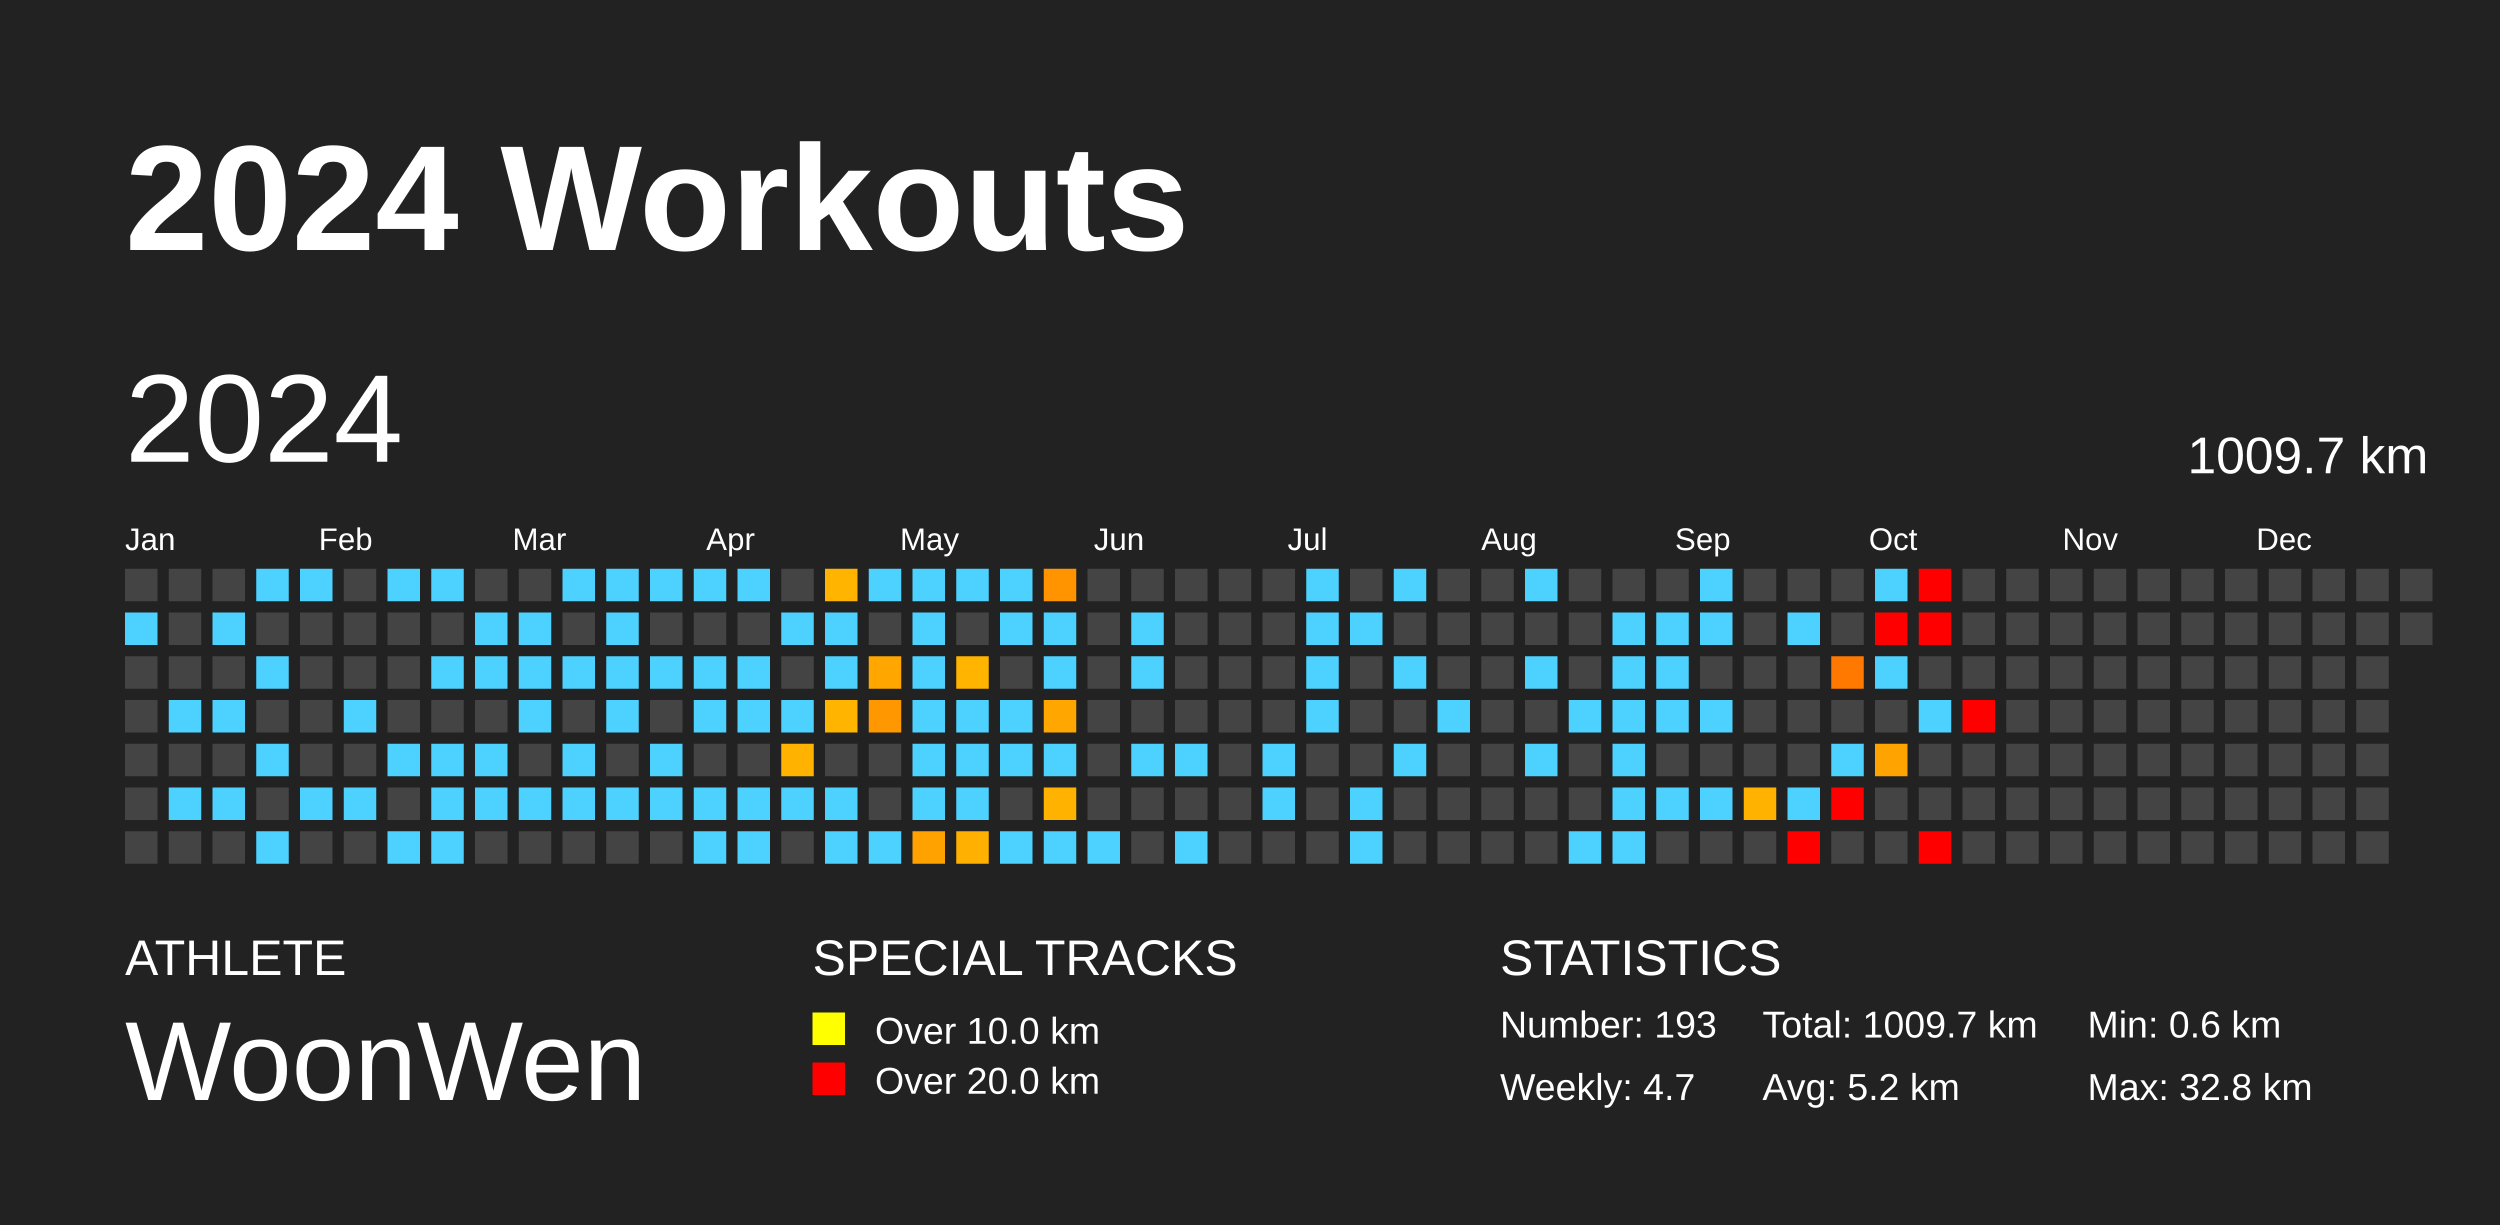
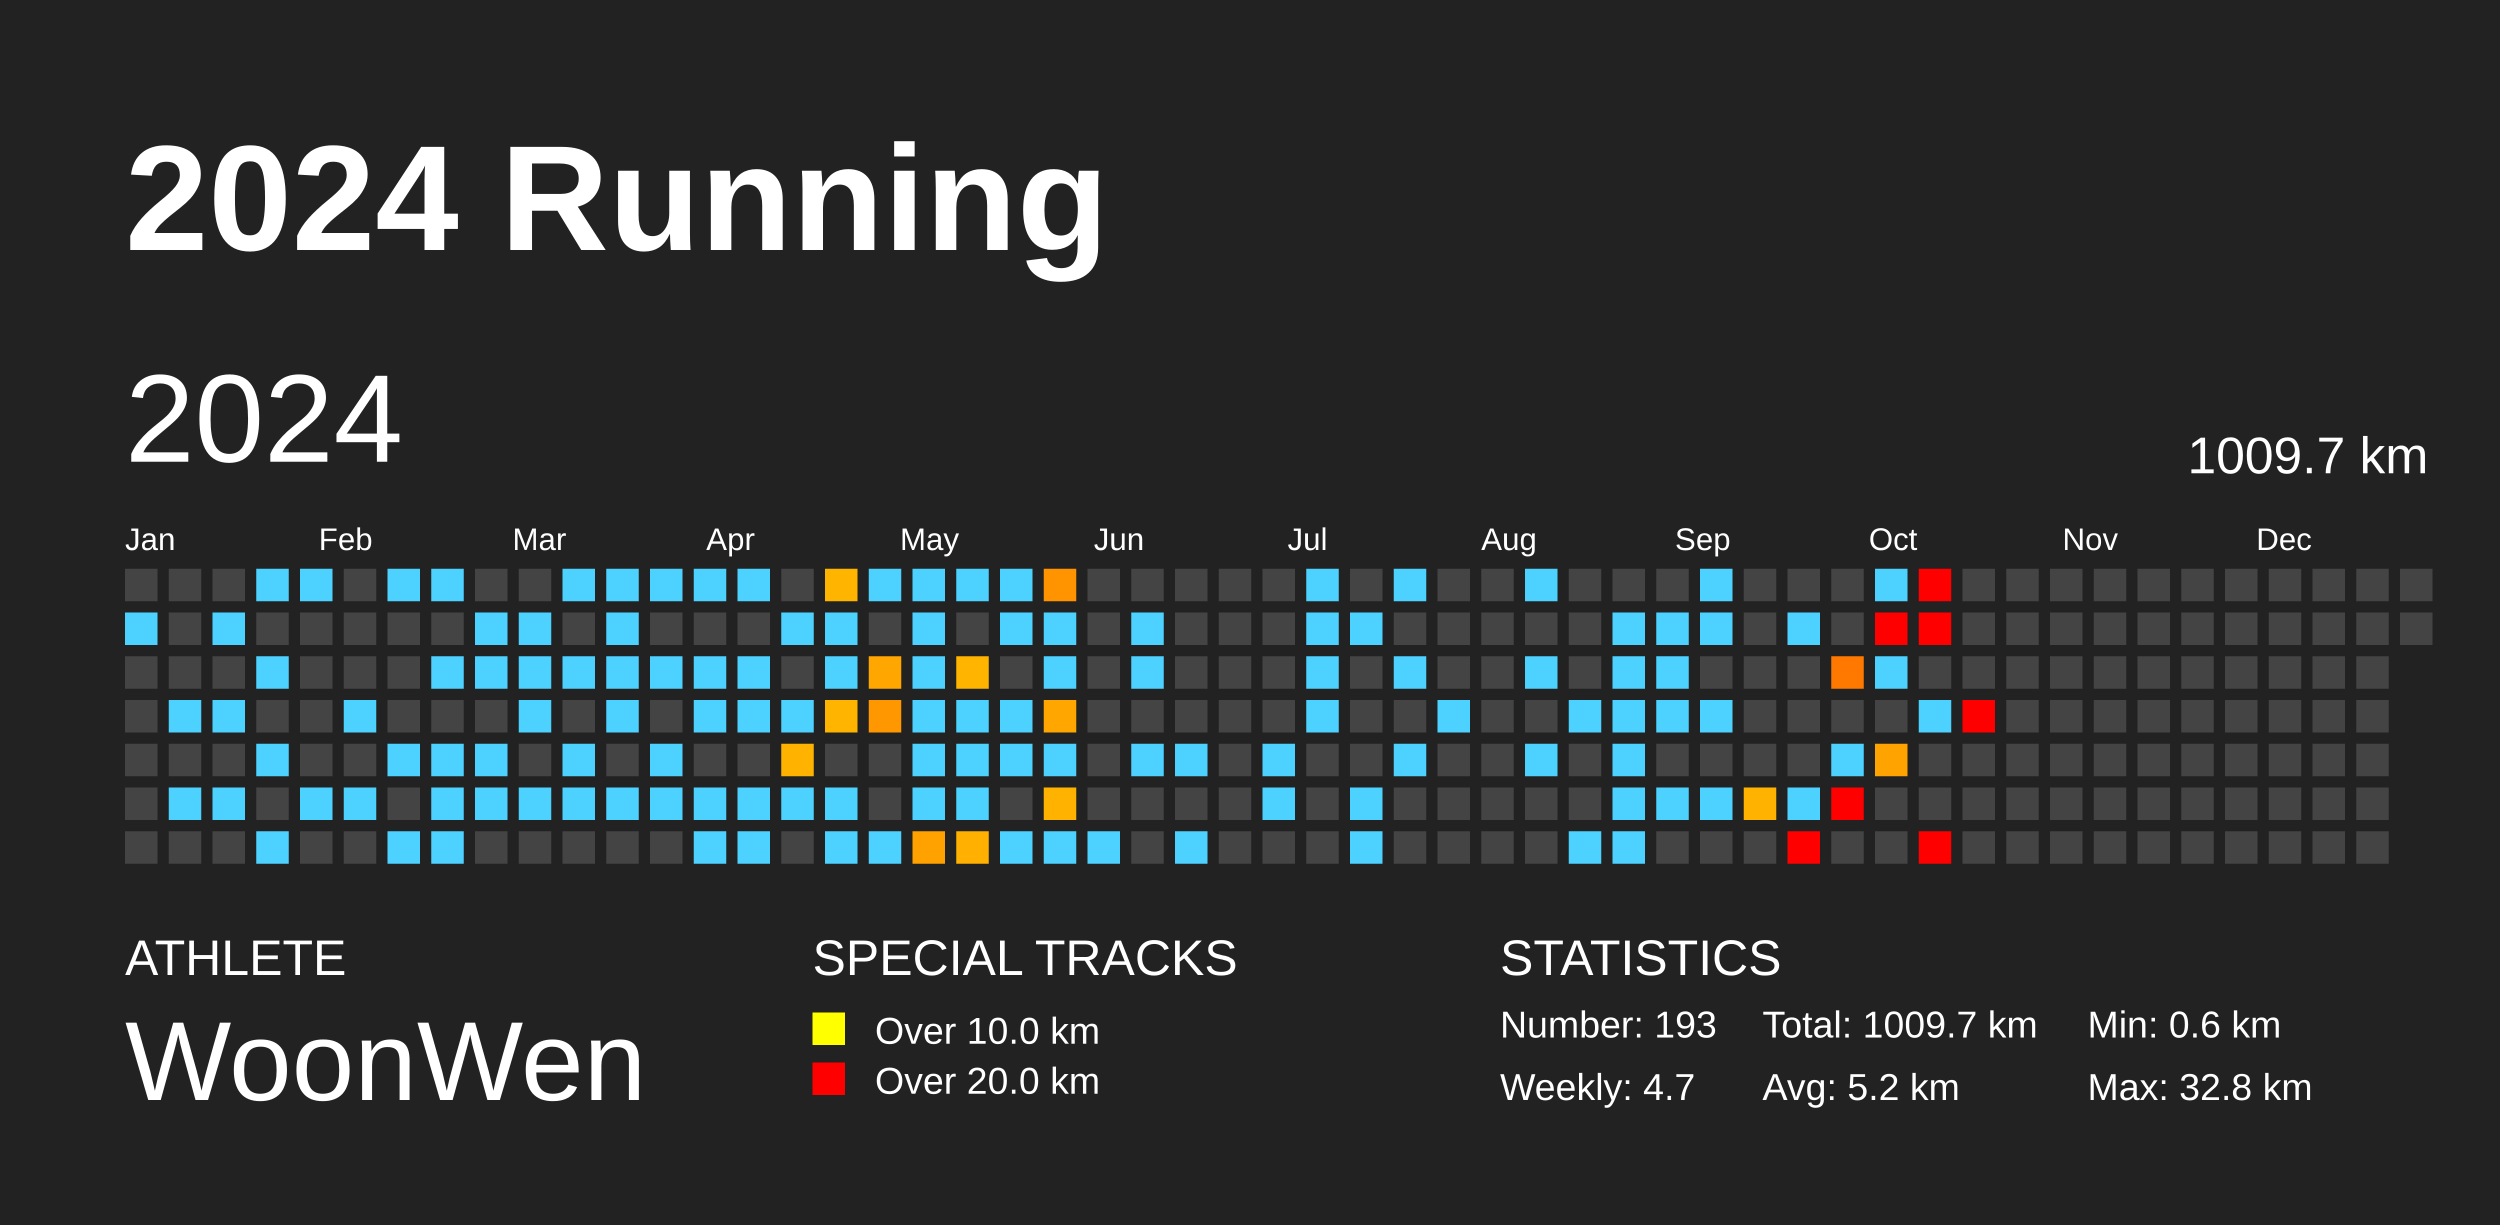
<svg xmlns="http://www.w3.org/2000/svg" baseProfile="full" height="98mm" version="1.1" viewBox="0,0,200,98" width="200mm">
  <defs />
  <rect fill="#222222" height="98" width="200" x="0" y="0" />
-   <text fill="#FFFFFF" style="font-size:12px; font-family:Arial; font-weight:bold;" x="10" y="20">2024 Workouts</text>
+   <text fill="#FFFFFF" style="font-size:12px; font-family:Arial; font-weight:bold;" x="10" y="20">2024 Running</text>
  <text fill="#FFFFFF" style="font-size:4px; font-family:Arial" x="10" y="78">ATHLETE</text>
  <text fill="#FFFFFF" style="font-size:9px; font-family:Arial" x="10" y="88">WoonWen</text>
  <text fill="#FFFFFF" style="font-size:4px; font-family:Arial" x="65" y="78">SPECIAL TRACKS</text>
  <rect fill="yellow" height="2.6" width="2.6" x="65" y="81" />
  <text fill="#FFFFFF" style="font-size:3px; font-family:Arial" x="70" y="83.5">Over 10.0 km</text>
  <rect fill="red" height="2.6" width="2.6" x="65" y="85" />
  <text fill="#FFFFFF" style="font-size:3px; font-family:Arial" x="70" y="87.5">Over 20.0 km</text>
  <text fill="#FFFFFF" style="font-size:4px; font-family:Arial" x="120" y="78">STATISTICS</text>
  <text fill="#FFFFFF" style="font-size:3px; font-family:Arial" x="120" y="83">Number: 193</text>
  <text fill="#FFFFFF" style="font-size:3px; font-family:Arial" x="120" y="88">Weekly: 4.7</text>
  <text fill="#FFFFFF" style="font-size:3px; font-family:Arial" x="141" y="83">Total: 1009.7 km</text>
  <text fill="#FFFFFF" style="font-size:3px; font-family:Arial" x="141" y="88">Avg: 5.2 km</text>
  <text fill="#FFFFFF" style="font-size:3px; font-family:Arial" x="167" y="83">Min: 0.6 km</text>
  <text fill="#FFFFFF" style="font-size:3px; font-family:Arial" x="167" y="88">Max: 32.8 km</text>
  <text dominant-baseline="hanging" fill="#FFFFFF" style="font-size:10.0px; font-family:Arial;" x="10" y="30">2024</text>
  <text dominant-baseline="hanging" fill="#FFFFFF" style="font-size:4.125px; font-family:Arial;" x="175" y="35">1009.7 km</text>
  <text fill="#FFFFFF" style="font-size:2.5px; font-family:Arial" x="10.0" y="44">Jan</text>
  <text fill="#FFFFFF" style="font-size:2.5px; font-family:Arial" x="25.5" y="44">Feb</text>
  <text fill="#FFFFFF" style="font-size:2.5px; font-family:Arial" x="41.0" y="44">Mar</text>
  <text fill="#FFFFFF" style="font-size:2.5px; font-family:Arial" x="56.5" y="44">Apr</text>
  <text fill="#FFFFFF" style="font-size:2.5px; font-family:Arial" x="72.0" y="44">May</text>
  <text fill="#FFFFFF" style="font-size:2.5px; font-family:Arial" x="87.5" y="44">Jun</text>
  <text fill="#FFFFFF" style="font-size:2.5px; font-family:Arial" x="103.0" y="44">Jul</text>
  <text fill="#FFFFFF" style="font-size:2.5px; font-family:Arial" x="118.5" y="44">Aug</text>
  <text fill="#FFFFFF" style="font-size:2.5px; font-family:Arial" x="134.0" y="44">Sep</text>
  <text fill="#FFFFFF" style="font-size:2.5px; font-family:Arial" x="149.5" y="44">Oct</text>
  <text fill="#FFFFFF" style="font-size:2.5px; font-family:Arial" x="165.0" y="44">Nov</text>
  <text fill="#FFFFFF" style="font-size:2.5px; font-family:Arial" x="180.5" y="44">Dec</text>
  <rect fill="#444444" height="2.6" width="2.6" x="10.0" y="45.5" />
  <rect fill="#4dd2ff" height="2.6" width="2.6" x="10.0" y="49.0" />
  <rect fill="#444444" height="2.6" width="2.6" x="10.0" y="52.5" />
  <rect fill="#444444" height="2.6" width="2.6" x="10.0" y="56.0" />
  <rect fill="#444444" height="2.6" width="2.6" x="10.0" y="59.5" />
  <rect fill="#444444" height="2.6" width="2.6" x="10.0" y="63.0" />
  <rect fill="#444444" height="2.6" width="2.6" x="10.0" y="66.5" />
  <rect fill="#444444" height="2.6" width="2.6" x="13.5" y="45.5" />
  <rect fill="#444444" height="2.6" width="2.6" x="13.5" y="49.0" />
  <rect fill="#444444" height="2.6" width="2.6" x="13.5" y="52.5" />
  <rect fill="#4dd2ff" height="2.6" width="2.6" x="13.5" y="56.0" />
  <rect fill="#444444" height="2.6" width="2.6" x="13.5" y="59.5" />
  <rect fill="#4dd2ff" height="2.6" width="2.6" x="13.5" y="63.0" />
  <rect fill="#444444" height="2.6" width="2.6" x="13.5" y="66.5" />
  <rect fill="#444444" height="2.6" width="2.6" x="17.0" y="45.5" />
  <rect fill="#4dd2ff" height="2.6" width="2.6" x="17.0" y="49.0" />
  <rect fill="#444444" height="2.6" width="2.6" x="17.0" y="52.5" />
  <rect fill="#4dd2ff" height="2.6" width="2.6" x="17.0" y="56.0" />
  <rect fill="#444444" height="2.6" width="2.6" x="17.0" y="59.5" />
  <rect fill="#4dd2ff" height="2.6" width="2.6" x="17.0" y="63.0" />
  <rect fill="#444444" height="2.6" width="2.6" x="17.0" y="66.5" />
  <rect fill="#4dd2ff" height="2.6" width="2.6" x="20.5" y="45.5" />
  <rect fill="#444444" height="2.6" width="2.6" x="20.5" y="49.0" />
  <rect fill="#4dd2ff" height="2.6" width="2.6" x="20.5" y="52.5" />
  <rect fill="#444444" height="2.6" width="2.6" x="20.5" y="56.0" />
  <rect fill="#4dd2ff" height="2.6" width="2.6" x="20.5" y="59.5" />
  <rect fill="#444444" height="2.6" width="2.6" x="20.5" y="63.0" />
  <rect fill="#4dd2ff" height="2.6" width="2.6" x="20.5" y="66.5" />
  <rect fill="#4dd2ff" height="2.6" width="2.6" x="24.0" y="45.5" />
  <rect fill="#444444" height="2.6" width="2.6" x="24.0" y="49.0" />
  <rect fill="#444444" height="2.6" width="2.6" x="24.0" y="52.5" />
  <rect fill="#444444" height="2.6" width="2.6" x="24.0" y="56.0" />
  <rect fill="#444444" height="2.6" width="2.6" x="24.0" y="59.5" />
  <rect fill="#4dd2ff" height="2.6" width="2.6" x="24.0" y="63.0" />
  <rect fill="#444444" height="2.6" width="2.6" x="24.0" y="66.5" />
  <rect fill="#444444" height="2.6" width="2.6" x="27.5" y="45.5" />
  <rect fill="#444444" height="2.6" width="2.6" x="27.5" y="49.0" />
  <rect fill="#444444" height="2.6" width="2.6" x="27.5" y="52.5" />
  <rect fill="#4dd2ff" height="2.6" width="2.6" x="27.5" y="56.0" />
  <rect fill="#444444" height="2.6" width="2.6" x="27.5" y="59.5" />
  <rect fill="#4dd2ff" height="2.6" width="2.6" x="27.5" y="63.0" />
  <rect fill="#444444" height="2.6" width="2.6" x="27.5" y="66.5" />
  <rect fill="#4dd2ff" height="2.6" width="2.6" x="31.0" y="45.5" />
  <rect fill="#444444" height="2.6" width="2.6" x="31.0" y="49.0" />
  <rect fill="#444444" height="2.6" width="2.6" x="31.0" y="52.5" />
  <rect fill="#444444" height="2.6" width="2.6" x="31.0" y="56.0" />
  <rect fill="#4dd2ff" height="2.6" width="2.6" x="31.0" y="59.5" />
  <rect fill="#444444" height="2.6" width="2.6" x="31.0" y="63.0" />
  <rect fill="#4dd2ff" height="2.6" width="2.6" x="31.0" y="66.5" />
  <rect fill="#4dd2ff" height="2.6" width="2.6" x="34.5" y="45.5" />
  <rect fill="#444444" height="2.6" width="2.6" x="34.5" y="49.0" />
  <rect fill="#4dd2ff" height="2.6" width="2.6" x="34.5" y="52.5" />
  <rect fill="#444444" height="2.6" width="2.6" x="34.5" y="56.0" />
  <rect fill="#4dd2ff" height="2.6" width="2.6" x="34.5" y="59.5" />
  <rect fill="#4dd2ff" height="2.6" width="2.6" x="34.5" y="63.0" />
  <rect fill="#4dd2ff" height="2.6" width="2.6" x="34.5" y="66.5" />
  <rect fill="#444444" height="2.6" width="2.6" x="38.0" y="45.5" />
  <rect fill="#4dd2ff" height="2.6" width="2.6" x="38.0" y="49.0" />
  <rect fill="#4dd2ff" height="2.6" width="2.6" x="38.0" y="52.5" />
  <rect fill="#444444" height="2.6" width="2.6" x="38.0" y="56.0" />
  <rect fill="#4dd2ff" height="2.6" width="2.6" x="38.0" y="59.5" />
  <rect fill="#4dd2ff" height="2.6" width="2.6" x="38.0" y="63.0" />
  <rect fill="#444444" height="2.6" width="2.6" x="38.0" y="66.5" />
  <rect fill="#444444" height="2.6" width="2.6" x="41.5" y="45.5" />
  <rect fill="#4dd2ff" height="2.6" width="2.6" x="41.5" y="49.0" />
  <rect fill="#4dd2ff" height="2.6" width="2.6" x="41.5" y="52.5" />
  <rect fill="#4dd2ff" height="2.6" width="2.6" x="41.5" y="56.0" />
  <rect fill="#444444" height="2.6" width="2.6" x="41.5" y="59.5" />
  <rect fill="#4dd2ff" height="2.6" width="2.6" x="41.5" y="63.0" />
  <rect fill="#444444" height="2.6" width="2.6" x="41.5" y="66.5" />
  <rect fill="#4dd2ff" height="2.6" width="2.6" x="45.0" y="45.5" />
  <rect fill="#444444" height="2.6" width="2.6" x="45.0" y="49.0" />
  <rect fill="#4dd2ff" height="2.6" width="2.6" x="45.0" y="52.5" />
  <rect fill="#444444" height="2.6" width="2.6" x="45.0" y="56.0" />
  <rect fill="#4dd2ff" height="2.6" width="2.6" x="45.0" y="59.5" />
  <rect fill="#4dd2ff" height="2.6" width="2.6" x="45.0" y="63.0" />
  <rect fill="#444444" height="2.6" width="2.6" x="45.0" y="66.5" />
  <rect fill="#4dd2ff" height="2.6" width="2.6" x="48.5" y="45.5" />
  <rect fill="#4dd2ff" height="2.6" width="2.6" x="48.5" y="49.0" />
  <rect fill="#4dd2ff" height="2.6" width="2.6" x="48.5" y="52.5" />
  <rect fill="#4dd2ff" height="2.6" width="2.6" x="48.5" y="56.0" />
  <rect fill="#444444" height="2.6" width="2.6" x="48.5" y="59.5" />
  <rect fill="#4dd2ff" height="2.6" width="2.6" x="48.5" y="63.0" />
  <rect fill="#444444" height="2.6" width="2.6" x="48.5" y="66.5" />
  <rect fill="#4dd2ff" height="2.6" width="2.6" x="52.0" y="45.5" />
  <rect fill="#444444" height="2.6" width="2.6" x="52.0" y="49.0" />
  <rect fill="#4dd2ff" height="2.6" width="2.6" x="52.0" y="52.5" />
  <rect fill="#444444" height="2.6" width="2.6" x="52.0" y="56.0" />
  <rect fill="#4dd2ff" height="2.6" width="2.6" x="52.0" y="59.5" />
  <rect fill="#4dd2ff" height="2.6" width="2.6" x="52.0" y="63.0" />
  <rect fill="#444444" height="2.6" width="2.6" x="52.0" y="66.5" />
  <rect fill="#4dd2ff" height="2.6" width="2.6" x="55.5" y="45.5" />
  <rect fill="#444444" height="2.6" width="2.6" x="55.5" y="49.0" />
  <rect fill="#4dd2ff" height="2.6" width="2.6" x="55.5" y="52.5" />
  <rect fill="#4dd2ff" height="2.6" width="2.6" x="55.5" y="56.0" />
  <rect fill="#444444" height="2.6" width="2.6" x="55.5" y="59.5" />
  <rect fill="#4dd2ff" height="2.6" width="2.6" x="55.5" y="63.0" />
  <rect fill="#4dd2ff" height="2.6" width="2.6" x="55.5" y="66.5" />
  <rect fill="#4dd2ff" height="2.6" width="2.6" x="59.0" y="45.5" />
  <rect fill="#444444" height="2.6" width="2.6" x="59.0" y="49.0" />
  <rect fill="#4dd2ff" height="2.6" width="2.6" x="59.0" y="52.5" />
  <rect fill="#4dd2ff" height="2.6" width="2.6" x="59.0" y="56.0" />
  <rect fill="#444444" height="2.6" width="2.6" x="59.0" y="59.5" />
  <rect fill="#4dd2ff" height="2.6" width="2.6" x="59.0" y="63.0" />
  <rect fill="#4dd2ff" height="2.6" width="2.6" x="59.0" y="66.5" />
  <rect fill="#444444" height="2.6" width="2.6" x="62.5" y="45.5" />
  <rect fill="#4dd2ff" height="2.6" width="2.6" x="62.5" y="49.0" />
  <rect fill="#444444" height="2.6" width="2.6" x="62.5" y="52.5" />
  <rect fill="#4dd2ff" height="2.6" width="2.6" x="62.5" y="56.0" />
  <rect fill="#ffb300" height="2.6" width="2.6" x="62.5" y="59.5" />
  <rect fill="#4dd2ff" height="2.6" width="2.6" x="62.5" y="63.0" />
  <rect fill="#444444" height="2.6" width="2.6" x="62.5" y="66.5" />
  <rect fill="#ffb400" height="2.6" width="2.6" x="66.0" y="45.5" />
  <rect fill="#4dd2ff" height="2.6" width="2.6" x="66.0" y="49.0" />
  <rect fill="#4dd2ff" height="2.6" width="2.6" x="66.0" y="52.5" />
  <rect fill="#ffb400" height="2.6" width="2.6" x="66.0" y="56.0" />
  <rect fill="#444444" height="2.6" width="2.6" x="66.0" y="59.5" />
  <rect fill="#4dd2ff" height="2.6" width="2.6" x="66.0" y="63.0" />
  <rect fill="#4dd2ff" height="2.6" width="2.6" x="66.0" y="66.5" />
  <rect fill="#4dd2ff" height="2.6" width="2.6" x="69.5" y="45.5" />
  <rect fill="#444444" height="2.6" width="2.6" x="69.5" y="49.0" />
  <rect fill="#ffa700" height="2.6" width="2.6" x="69.5" y="52.5" />
  <rect fill="#ff9700" height="2.6" width="2.6" x="69.5" y="56.0" />
  <rect fill="#444444" height="2.6" width="2.6" x="69.5" y="59.5" />
  <rect fill="#444444" height="2.6" width="2.6" x="69.5" y="63.0" />
  <rect fill="#4dd2ff" height="2.6" width="2.6" x="69.5" y="66.5" />
  <rect fill="#4dd2ff" height="2.6" width="2.6" x="73.0" y="45.5" />
  <rect fill="#4dd2ff" height="2.6" width="2.6" x="73.0" y="49.0" />
  <rect fill="#4dd2ff" height="2.6" width="2.6" x="73.0" y="52.5" />
  <rect fill="#4dd2ff" height="2.6" width="2.6" x="73.0" y="56.0" />
  <rect fill="#4dd2ff" height="2.6" width="2.6" x="73.0" y="59.5" />
  <rect fill="#4dd2ff" height="2.6" width="2.6" x="73.0" y="63.0" />
  <rect fill="#ffa200" height="2.6" width="2.6" x="73.0" y="66.5" />
  <rect fill="#4dd2ff" height="2.6" width="2.6" x="76.5" y="45.5" />
  <rect fill="#444444" height="2.6" width="2.6" x="76.5" y="49.0" />
  <rect fill="#ffb400" height="2.6" width="2.6" x="76.5" y="52.5" />
  <rect fill="#4dd2ff" height="2.6" width="2.6" x="76.5" y="56.0" />
  <rect fill="#4dd2ff" height="2.6" width="2.6" x="76.5" y="59.5" />
  <rect fill="#4dd2ff" height="2.6" width="2.6" x="76.5" y="63.0" />
  <rect fill="#ffb000" height="2.6" width="2.6" x="76.5" y="66.5" />
  <rect fill="#4dd2ff" height="2.6" width="2.6" x="80.0" y="45.5" />
  <rect fill="#4dd2ff" height="2.6" width="2.6" x="80.0" y="49.0" />
  <rect fill="#444444" height="2.6" width="2.6" x="80.0" y="52.5" />
  <rect fill="#4dd2ff" height="2.6" width="2.6" x="80.0" y="56.0" />
  <rect fill="#4dd2ff" height="2.6" width="2.6" x="80.0" y="59.5" />
  <rect fill="#444444" height="2.6" width="2.6" x="80.0" y="63.0" />
  <rect fill="#4dd2ff" height="2.6" width="2.6" x="80.0" y="66.5" />
  <rect fill="#ff9400" height="2.6" width="2.6" x="83.5" y="45.5" />
  <rect fill="#4dd2ff" height="2.6" width="2.6" x="83.5" y="49.0" />
  <rect fill="#4dd2ff" height="2.6" width="2.6" x="83.5" y="52.5" />
  <rect fill="#ffa600" height="2.6" width="2.6" x="83.5" y="56.0" />
  <rect fill="#4dd2ff" height="2.6" width="2.6" x="83.5" y="59.5" />
  <rect fill="#ffb300" height="2.6" width="2.6" x="83.5" y="63.0" />
  <rect fill="#4dd2ff" height="2.6" width="2.6" x="83.5" y="66.5" />
  <rect fill="#444444" height="2.6" width="2.6" x="87.0" y="45.5" />
  <rect fill="#444444" height="2.6" width="2.6" x="87.0" y="49.0" />
  <rect fill="#444444" height="2.6" width="2.6" x="87.0" y="52.5" />
  <rect fill="#444444" height="2.6" width="2.6" x="87.0" y="56.0" />
  <rect fill="#444444" height="2.6" width="2.6" x="87.0" y="59.5" />
  <rect fill="#444444" height="2.6" width="2.6" x="87.0" y="63.0" />
  <rect fill="#4dd2ff" height="2.6" width="2.6" x="87.0" y="66.5" />
  <rect fill="#444444" height="2.6" width="2.6" x="90.5" y="45.5" />
  <rect fill="#4dd2ff" height="2.6" width="2.6" x="90.5" y="49.0" />
  <rect fill="#4dd2ff" height="2.6" width="2.6" x="90.5" y="52.5" />
  <rect fill="#444444" height="2.6" width="2.6" x="90.5" y="56.0" />
  <rect fill="#4dd2ff" height="2.6" width="2.6" x="90.5" y="59.5" />
  <rect fill="#444444" height="2.6" width="2.6" x="90.5" y="63.0" />
  <rect fill="#444444" height="2.6" width="2.6" x="90.5" y="66.5" />
  <rect fill="#444444" height="2.6" width="2.6" x="94.0" y="45.5" />
  <rect fill="#444444" height="2.6" width="2.6" x="94.0" y="49.0" />
  <rect fill="#444444" height="2.6" width="2.6" x="94.0" y="52.5" />
  <rect fill="#444444" height="2.6" width="2.6" x="94.0" y="56.0" />
  <rect fill="#4dd2ff" height="2.6" width="2.6" x="94.0" y="59.5" />
  <rect fill="#444444" height="2.6" width="2.6" x="94.0" y="63.0" />
  <rect fill="#4dd2ff" height="2.6" width="2.6" x="94.0" y="66.5" />
  <rect fill="#444444" height="2.6" width="2.6" x="97.5" y="45.5" />
  <rect fill="#444444" height="2.6" width="2.6" x="97.5" y="49.0" />
  <rect fill="#444444" height="2.6" width="2.6" x="97.5" y="52.5" />
  <rect fill="#444444" height="2.6" width="2.6" x="97.5" y="56.0" />
  <rect fill="#444444" height="2.6" width="2.6" x="97.5" y="59.5" />
  <rect fill="#444444" height="2.6" width="2.6" x="97.5" y="63.0" />
  <rect fill="#444444" height="2.6" width="2.6" x="97.5" y="66.5" />
  <rect fill="#444444" height="2.6" width="2.6" x="101.0" y="45.5" />
  <rect fill="#444444" height="2.6" width="2.6" x="101.0" y="49.0" />
  <rect fill="#444444" height="2.6" width="2.6" x="101.0" y="52.5" />
  <rect fill="#444444" height="2.6" width="2.6" x="101.0" y="56.0" />
  <rect fill="#4dd2ff" height="2.6" width="2.6" x="101.0" y="59.5" />
  <rect fill="#4dd2ff" height="2.6" width="2.6" x="101.0" y="63.0" />
  <rect fill="#444444" height="2.6" width="2.6" x="101.0" y="66.5" />
  <rect fill="#4dd2ff" height="2.6" width="2.6" x="104.5" y="45.5" />
  <rect fill="#4dd2ff" height="2.6" width="2.6" x="104.5" y="49.0" />
  <rect fill="#4dd2ff" height="2.6" width="2.6" x="104.5" y="52.5" />
  <rect fill="#4dd2ff" height="2.6" width="2.6" x="104.5" y="56.0" />
  <rect fill="#444444" height="2.6" width="2.6" x="104.5" y="59.5" />
  <rect fill="#444444" height="2.6" width="2.6" x="104.5" y="63.0" />
  <rect fill="#444444" height="2.6" width="2.6" x="104.5" y="66.5" />
  <rect fill="#444444" height="2.6" width="2.6" x="108.0" y="45.5" />
  <rect fill="#4dd2ff" height="2.6" width="2.6" x="108.0" y="49.0" />
  <rect fill="#444444" height="2.6" width="2.6" x="108.0" y="52.5" />
  <rect fill="#444444" height="2.6" width="2.6" x="108.0" y="56.0" />
  <rect fill="#444444" height="2.6" width="2.6" x="108.0" y="59.5" />
  <rect fill="#4dd2ff" height="2.6" width="2.6" x="108.0" y="63.0" />
  <rect fill="#4dd2ff" height="2.6" width="2.6" x="108.0" y="66.5" />
  <rect fill="#4dd2ff" height="2.6" width="2.6" x="111.5" y="45.5" />
  <rect fill="#444444" height="2.6" width="2.6" x="111.5" y="49.0" />
  <rect fill="#4dd2ff" height="2.6" width="2.6" x="111.5" y="52.5" />
  <rect fill="#444444" height="2.6" width="2.6" x="111.5" y="56.0" />
  <rect fill="#4dd2ff" height="2.6" width="2.6" x="111.5" y="59.5" />
  <rect fill="#444444" height="2.6" width="2.6" x="111.5" y="63.0" />
  <rect fill="#444444" height="2.6" width="2.6" x="111.5" y="66.5" />
  <rect fill="#444444" height="2.6" width="2.6" x="115.0" y="45.5" />
  <rect fill="#444444" height="2.6" width="2.6" x="115.0" y="49.0" />
  <rect fill="#444444" height="2.6" width="2.6" x="115.0" y="52.5" />
  <rect fill="#4dd2ff" height="2.6" width="2.6" x="115.0" y="56.0" />
  <rect fill="#444444" height="2.6" width="2.6" x="115.0" y="59.5" />
  <rect fill="#444444" height="2.6" width="2.6" x="115.0" y="63.0" />
  <rect fill="#444444" height="2.6" width="2.6" x="115.0" y="66.5" />
  <rect fill="#444444" height="2.6" width="2.6" x="118.5" y="45.5" />
  <rect fill="#444444" height="2.6" width="2.6" x="118.5" y="49.0" />
  <rect fill="#444444" height="2.6" width="2.6" x="118.5" y="52.5" />
  <rect fill="#444444" height="2.6" width="2.6" x="118.5" y="56.0" />
  <rect fill="#444444" height="2.6" width="2.6" x="118.5" y="59.5" />
  <rect fill="#444444" height="2.6" width="2.6" x="118.5" y="63.0" />
  <rect fill="#444444" height="2.6" width="2.6" x="118.5" y="66.5" />
  <rect fill="#4dd2ff" height="2.6" width="2.6" x="122.0" y="45.5" />
  <rect fill="#444444" height="2.6" width="2.6" x="122.0" y="49.0" />
  <rect fill="#4dd2ff" height="2.6" width="2.6" x="122.0" y="52.5" />
  <rect fill="#444444" height="2.6" width="2.6" x="122.0" y="56.0" />
  <rect fill="#4dd2ff" height="2.6" width="2.6" x="122.0" y="59.5" />
  <rect fill="#444444" height="2.6" width="2.6" x="122.0" y="63.0" />
  <rect fill="#444444" height="2.6" width="2.6" x="122.0" y="66.5" />
  <rect fill="#444444" height="2.6" width="2.6" x="125.5" y="45.5" />
  <rect fill="#444444" height="2.6" width="2.6" x="125.5" y="49.0" />
  <rect fill="#444444" height="2.6" width="2.6" x="125.5" y="52.5" />
  <rect fill="#4dd2ff" height="2.6" width="2.6" x="125.5" y="56.0" />
  <rect fill="#444444" height="2.6" width="2.6" x="125.5" y="59.5" />
  <rect fill="#444444" height="2.6" width="2.6" x="125.5" y="63.0" />
  <rect fill="#4dd2ff" height="2.6" width="2.6" x="125.5" y="66.5" />
  <rect fill="#444444" height="2.6" width="2.6" x="129.0" y="45.5" />
  <rect fill="#4dd2ff" height="2.6" width="2.6" x="129.0" y="49.0" />
  <rect fill="#4dd2ff" height="2.6" width="2.6" x="129.0" y="52.5" />
  <rect fill="#4dd2ff" height="2.6" width="2.6" x="129.0" y="56.0" />
  <rect fill="#4dd2ff" height="2.6" width="2.6" x="129.0" y="59.5" />
  <rect fill="#4dd2ff" height="2.6" width="2.6" x="129.0" y="63.0" />
  <rect fill="#4dd2ff" height="2.6" width="2.6" x="129.0" y="66.5" />
  <rect fill="#444444" height="2.6" width="2.6" x="132.5" y="45.5" />
  <rect fill="#4dd2ff" height="2.6" width="2.6" x="132.5" y="49.0" />
  <rect fill="#4dd2ff" height="2.6" width="2.6" x="132.5" y="52.5" />
  <rect fill="#4dd2ff" height="2.6" width="2.6" x="132.5" y="56.0" />
  <rect fill="#444444" height="2.6" width="2.6" x="132.5" y="59.5" />
  <rect fill="#4dd2ff" height="2.6" width="2.6" x="132.5" y="63.0" />
  <rect fill="#444444" height="2.6" width="2.6" x="132.5" y="66.5" />
  <rect fill="#4dd2ff" height="2.6" width="2.6" x="136.0" y="45.5" />
  <rect fill="#4dd2ff" height="2.6" width="2.6" x="136.0" y="49.0" />
  <rect fill="#444444" height="2.6" width="2.6" x="136.0" y="52.5" />
  <rect fill="#4dd2ff" height="2.6" width="2.6" x="136.0" y="56.0" />
  <rect fill="#444444" height="2.6" width="2.6" x="136.0" y="59.5" />
  <rect fill="#4dd2ff" height="2.6" width="2.6" x="136.0" y="63.0" />
  <rect fill="#444444" height="2.6" width="2.6" x="136.0" y="66.5" />
  <rect fill="#444444" height="2.6" width="2.6" x="139.5" y="45.5" />
  <rect fill="#444444" height="2.6" width="2.6" x="139.5" y="49.0" />
  <rect fill="#444444" height="2.6" width="2.6" x="139.5" y="52.5" />
  <rect fill="#444444" height="2.6" width="2.6" x="139.5" y="56.0" />
  <rect fill="#444444" height="2.6" width="2.6" x="139.5" y="59.5" />
  <rect fill="#ffb300" height="2.6" width="2.6" x="139.5" y="63.0" />
  <rect fill="#444444" height="2.6" width="2.6" x="139.5" y="66.5" />
  <rect fill="#444444" height="2.6" width="2.6" x="143.0" y="45.5" />
  <rect fill="#4dd2ff" height="2.6" width="2.6" x="143.0" y="49.0" />
  <rect fill="#444444" height="2.6" width="2.6" x="143.0" y="52.5" />
  <rect fill="#444444" height="2.6" width="2.6" x="143.0" y="56.0" />
  <rect fill="#444444" height="2.6" width="2.6" x="143.0" y="59.5" />
  <rect fill="#4dd2ff" height="2.6" width="2.6" x="143.0" y="63.0" />
  <rect fill="red" height="2.6" width="2.6" x="143.0" y="66.5" />
  <rect fill="#444444" height="2.6" width="2.6" x="146.5" y="45.5" />
  <rect fill="#444444" height="2.6" width="2.6" x="146.5" y="49.0" />
  <rect fill="#ff7900" height="2.6" width="2.6" x="146.5" y="52.5" />
  <rect fill="#444444" height="2.6" width="2.6" x="146.5" y="56.0" />
  <rect fill="#4dd2ff" height="2.6" width="2.6" x="146.5" y="59.5" />
  <rect fill="red" height="2.6" width="2.6" x="146.5" y="63.0" />
  <rect fill="#444444" height="2.6" width="2.6" x="146.5" y="66.5" />
  <rect fill="#4dd2ff" height="2.6" width="2.6" x="150.0" y="45.5" />
  <rect fill="red" height="2.6" width="2.6" x="150.0" y="49.0" />
  <rect fill="#4dd2ff" height="2.6" width="2.6" x="150.0" y="52.5" />
  <rect fill="#444444" height="2.6" width="2.6" x="150.0" y="56.0" />
  <rect fill="#ffa300" height="2.6" width="2.6" x="150.0" y="59.5" />
  <rect fill="#444444" height="2.6" width="2.6" x="150.0" y="63.0" />
  <rect fill="#444444" height="2.6" width="2.6" x="150.0" y="66.5" />
  <rect fill="red" height="2.6" width="2.6" x="153.5" y="45.5" />
  <rect fill="red" height="2.6" width="2.6" x="153.5" y="49.0" />
  <rect fill="#444444" height="2.6" width="2.6" x="153.5" y="52.5" />
  <rect fill="#4dd2ff" height="2.6" width="2.6" x="153.5" y="56.0" />
  <rect fill="#444444" height="2.6" width="2.6" x="153.5" y="59.5" />
  <rect fill="#444444" height="2.6" width="2.6" x="153.5" y="63.0" />
  <rect fill="red" height="2.6" width="2.6" x="153.5" y="66.5" />
  <rect fill="#444444" height="2.6" width="2.6" x="157.0" y="45.5" />
  <rect fill="#444444" height="2.6" width="2.6" x="157.0" y="49.0" />
  <rect fill="#444444" height="2.6" width="2.6" x="157.0" y="52.5" />
  <rect fill="red" height="2.6" width="2.6" x="157.0" y="56.0" />
  <rect fill="#444444" height="2.6" width="2.6" x="157.0" y="59.5" />
  <rect fill="#444444" height="2.6" width="2.6" x="157.0" y="63.0" />
  <rect fill="#444444" height="2.6" width="2.6" x="157.0" y="66.5" />
  <rect fill="#444444" height="2.6" width="2.6" x="160.5" y="45.5" />
  <rect fill="#444444" height="2.6" width="2.6" x="160.5" y="49.0" />
  <rect fill="#444444" height="2.6" width="2.6" x="160.5" y="52.5" />
  <rect fill="#444444" height="2.6" width="2.6" x="160.5" y="56.0" />
  <rect fill="#444444" height="2.6" width="2.6" x="160.5" y="59.5" />
  <rect fill="#444444" height="2.6" width="2.6" x="160.5" y="63.0" />
  <rect fill="#444444" height="2.6" width="2.6" x="160.5" y="66.5" />
  <rect fill="#444444" height="2.6" width="2.6" x="164.0" y="45.5" />
  <rect fill="#444444" height="2.6" width="2.6" x="164.0" y="49.0" />
  <rect fill="#444444" height="2.6" width="2.6" x="164.0" y="52.5" />
  <rect fill="#444444" height="2.6" width="2.6" x="164.0" y="56.0" />
  <rect fill="#444444" height="2.6" width="2.6" x="164.0" y="59.5" />
  <rect fill="#444444" height="2.6" width="2.6" x="164.0" y="63.0" />
  <rect fill="#444444" height="2.6" width="2.6" x="164.0" y="66.5" />
  <rect fill="#444444" height="2.6" width="2.6" x="167.5" y="45.5" />
  <rect fill="#444444" height="2.6" width="2.6" x="167.5" y="49.0" />
  <rect fill="#444444" height="2.6" width="2.6" x="167.5" y="52.5" />
  <rect fill="#444444" height="2.6" width="2.6" x="167.5" y="56.0" />
  <rect fill="#444444" height="2.6" width="2.6" x="167.5" y="59.5" />
  <rect fill="#444444" height="2.6" width="2.6" x="167.5" y="63.0" />
  <rect fill="#444444" height="2.6" width="2.6" x="167.5" y="66.5" />
  <rect fill="#444444" height="2.6" width="2.6" x="171.0" y="45.5" />
  <rect fill="#444444" height="2.6" width="2.6" x="171.0" y="49.0" />
  <rect fill="#444444" height="2.6" width="2.6" x="171.0" y="52.5" />
  <rect fill="#444444" height="2.6" width="2.6" x="171.0" y="56.0" />
  <rect fill="#444444" height="2.6" width="2.6" x="171.0" y="59.5" />
  <rect fill="#444444" height="2.6" width="2.6" x="171.0" y="63.0" />
  <rect fill="#444444" height="2.6" width="2.6" x="171.0" y="66.5" />
  <rect fill="#444444" height="2.6" width="2.6" x="174.5" y="45.5" />
  <rect fill="#444444" height="2.6" width="2.6" x="174.5" y="49.0" />
  <rect fill="#444444" height="2.6" width="2.6" x="174.5" y="52.5" />
  <rect fill="#444444" height="2.6" width="2.6" x="174.5" y="56.0" />
  <rect fill="#444444" height="2.6" width="2.6" x="174.5" y="59.5" />
  <rect fill="#444444" height="2.6" width="2.6" x="174.5" y="63.0" />
  <rect fill="#444444" height="2.6" width="2.6" x="174.5" y="66.5" />
  <rect fill="#444444" height="2.6" width="2.6" x="178.0" y="45.5" />
  <rect fill="#444444" height="2.6" width="2.6" x="178.0" y="49.0" />
  <rect fill="#444444" height="2.6" width="2.6" x="178.0" y="52.5" />
  <rect fill="#444444" height="2.6" width="2.6" x="178.0" y="56.0" />
  <rect fill="#444444" height="2.6" width="2.6" x="178.0" y="59.5" />
  <rect fill="#444444" height="2.6" width="2.6" x="178.0" y="63.0" />
  <rect fill="#444444" height="2.6" width="2.6" x="178.0" y="66.5" />
  <rect fill="#444444" height="2.6" width="2.6" x="181.5" y="45.5" />
  <rect fill="#444444" height="2.6" width="2.6" x="181.5" y="49.0" />
  <rect fill="#444444" height="2.6" width="2.6" x="181.5" y="52.5" />
  <rect fill="#444444" height="2.6" width="2.6" x="181.5" y="56.0" />
  <rect fill="#444444" height="2.6" width="2.6" x="181.5" y="59.5" />
  <rect fill="#444444" height="2.6" width="2.6" x="181.5" y="63.0" />
  <rect fill="#444444" height="2.6" width="2.6" x="181.5" y="66.5" />
  <rect fill="#444444" height="2.6" width="2.6" x="185.0" y="45.5" />
  <rect fill="#444444" height="2.6" width="2.6" x="185.0" y="49.0" />
  <rect fill="#444444" height="2.6" width="2.6" x="185.0" y="52.5" />
  <rect fill="#444444" height="2.6" width="2.6" x="185.0" y="56.0" />
  <rect fill="#444444" height="2.6" width="2.6" x="185.0" y="59.5" />
  <rect fill="#444444" height="2.6" width="2.6" x="185.0" y="63.0" />
  <rect fill="#444444" height="2.6" width="2.6" x="185.0" y="66.5" />
  <rect fill="#444444" height="2.6" width="2.6" x="188.5" y="45.5" />
  <rect fill="#444444" height="2.6" width="2.6" x="188.5" y="49.0" />
  <rect fill="#444444" height="2.6" width="2.6" x="188.5" y="52.5" />
  <rect fill="#444444" height="2.6" width="2.6" x="188.5" y="56.0" />
  <rect fill="#444444" height="2.6" width="2.6" x="188.5" y="59.5" />
  <rect fill="#444444" height="2.6" width="2.6" x="188.5" y="63.0" />
  <rect fill="#444444" height="2.6" width="2.6" x="188.5" y="66.5" />
  <rect fill="#444444" height="2.6" width="2.6" x="192.0" y="45.5" />
  <rect fill="#444444" height="2.6" width="2.6" x="192.0" y="49.0" />
</svg>
